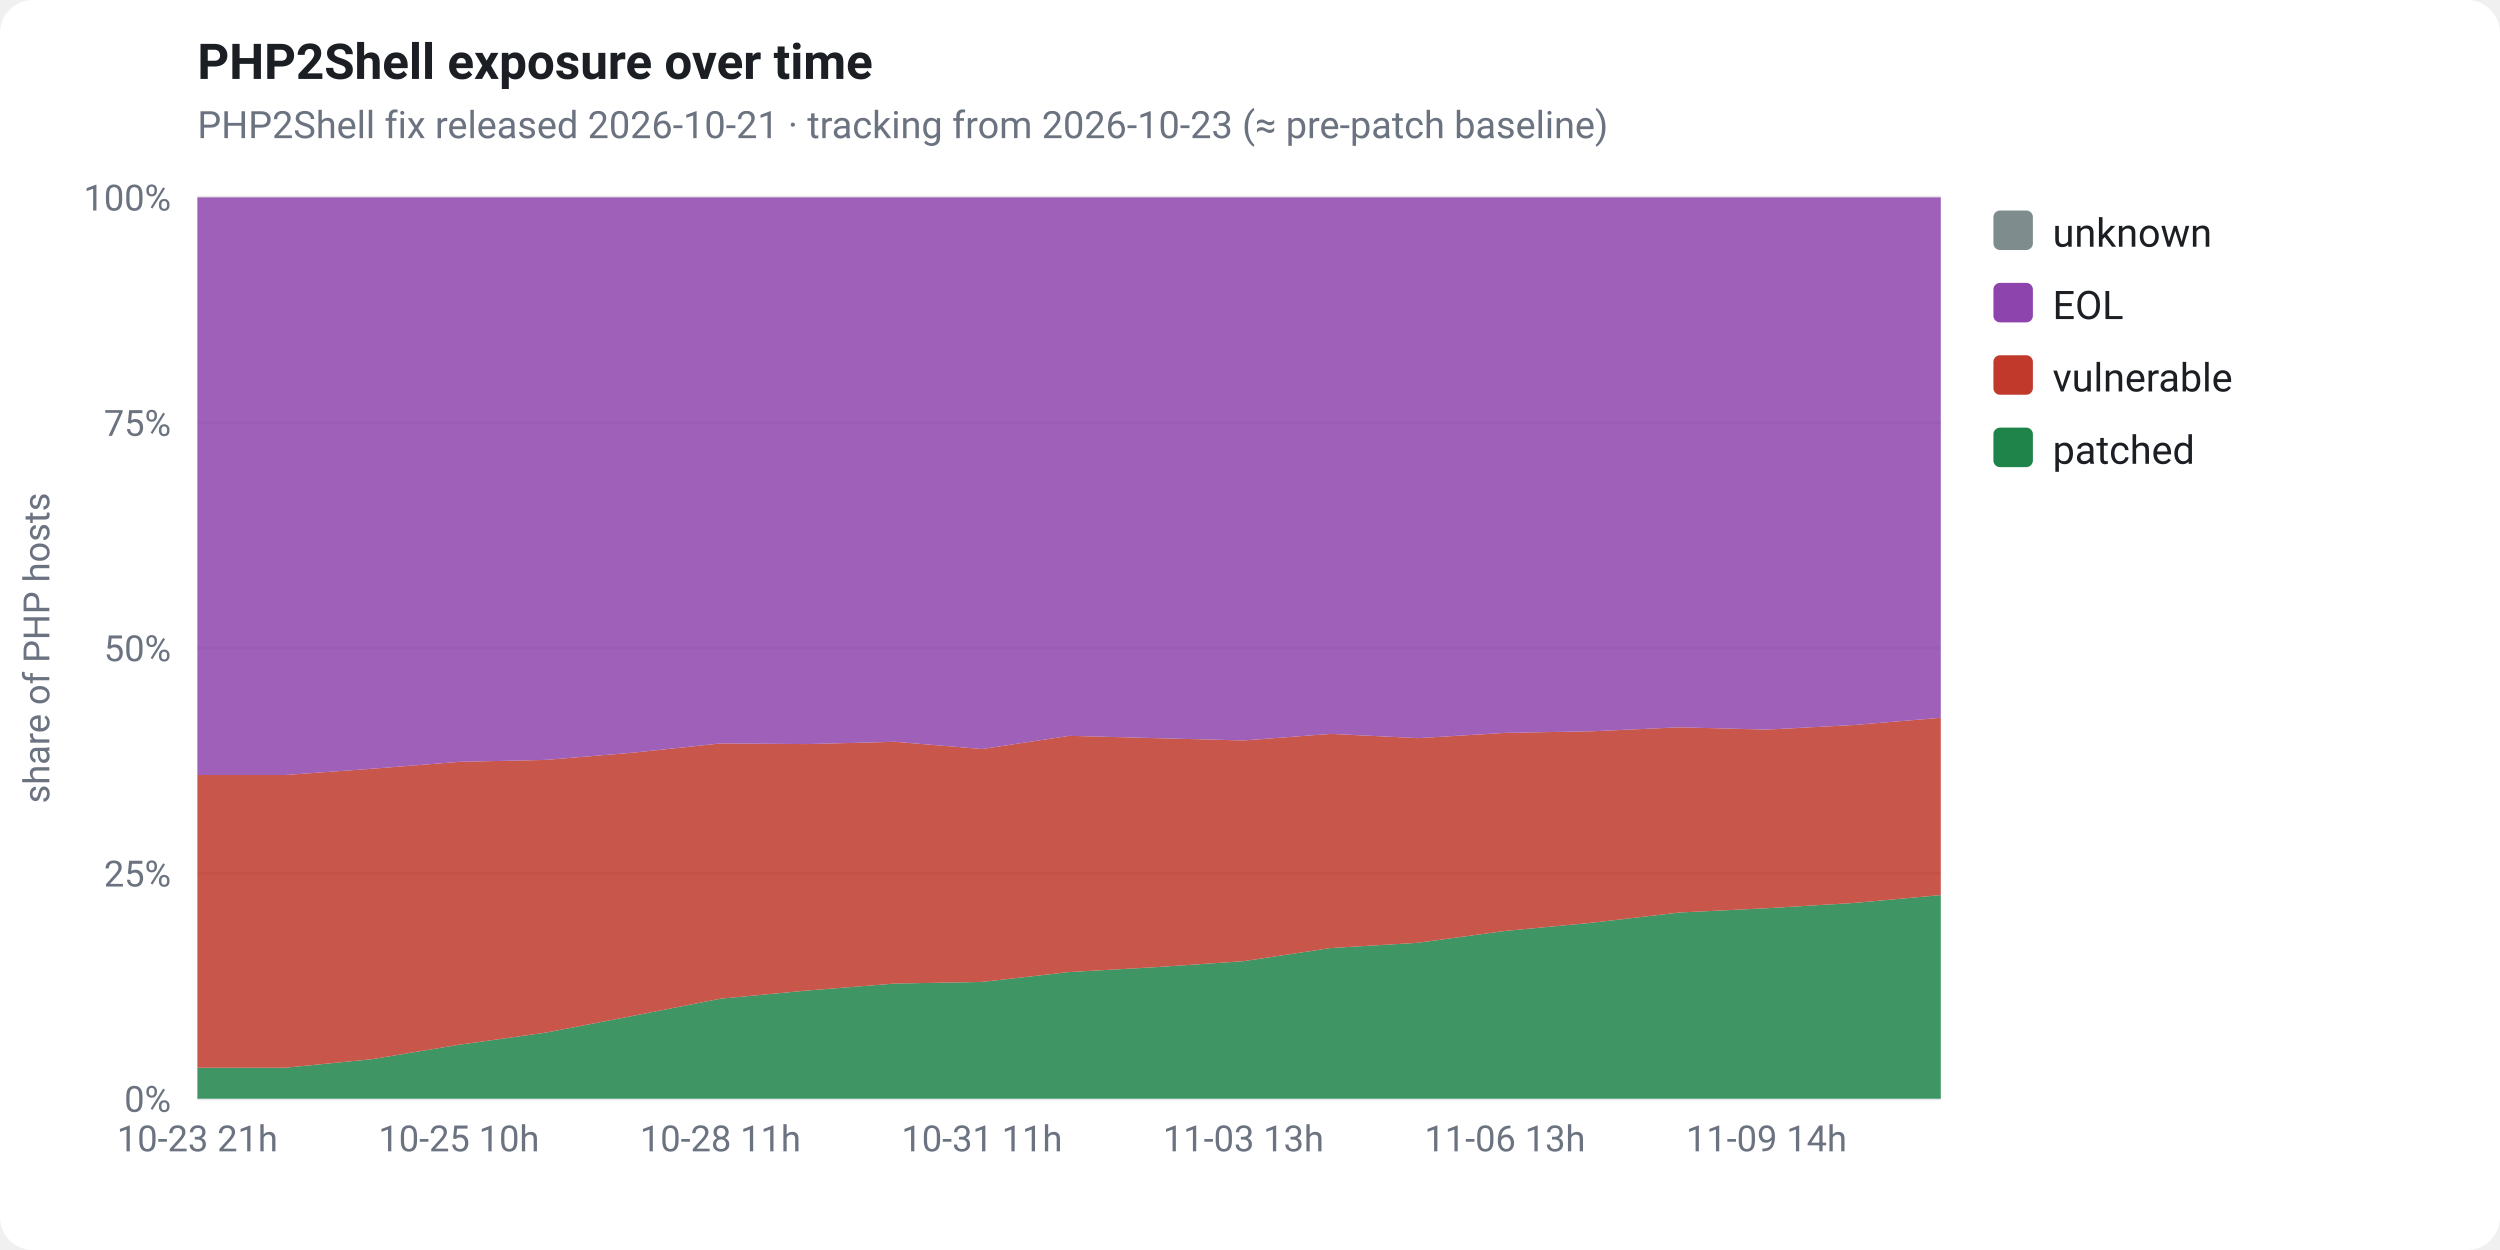
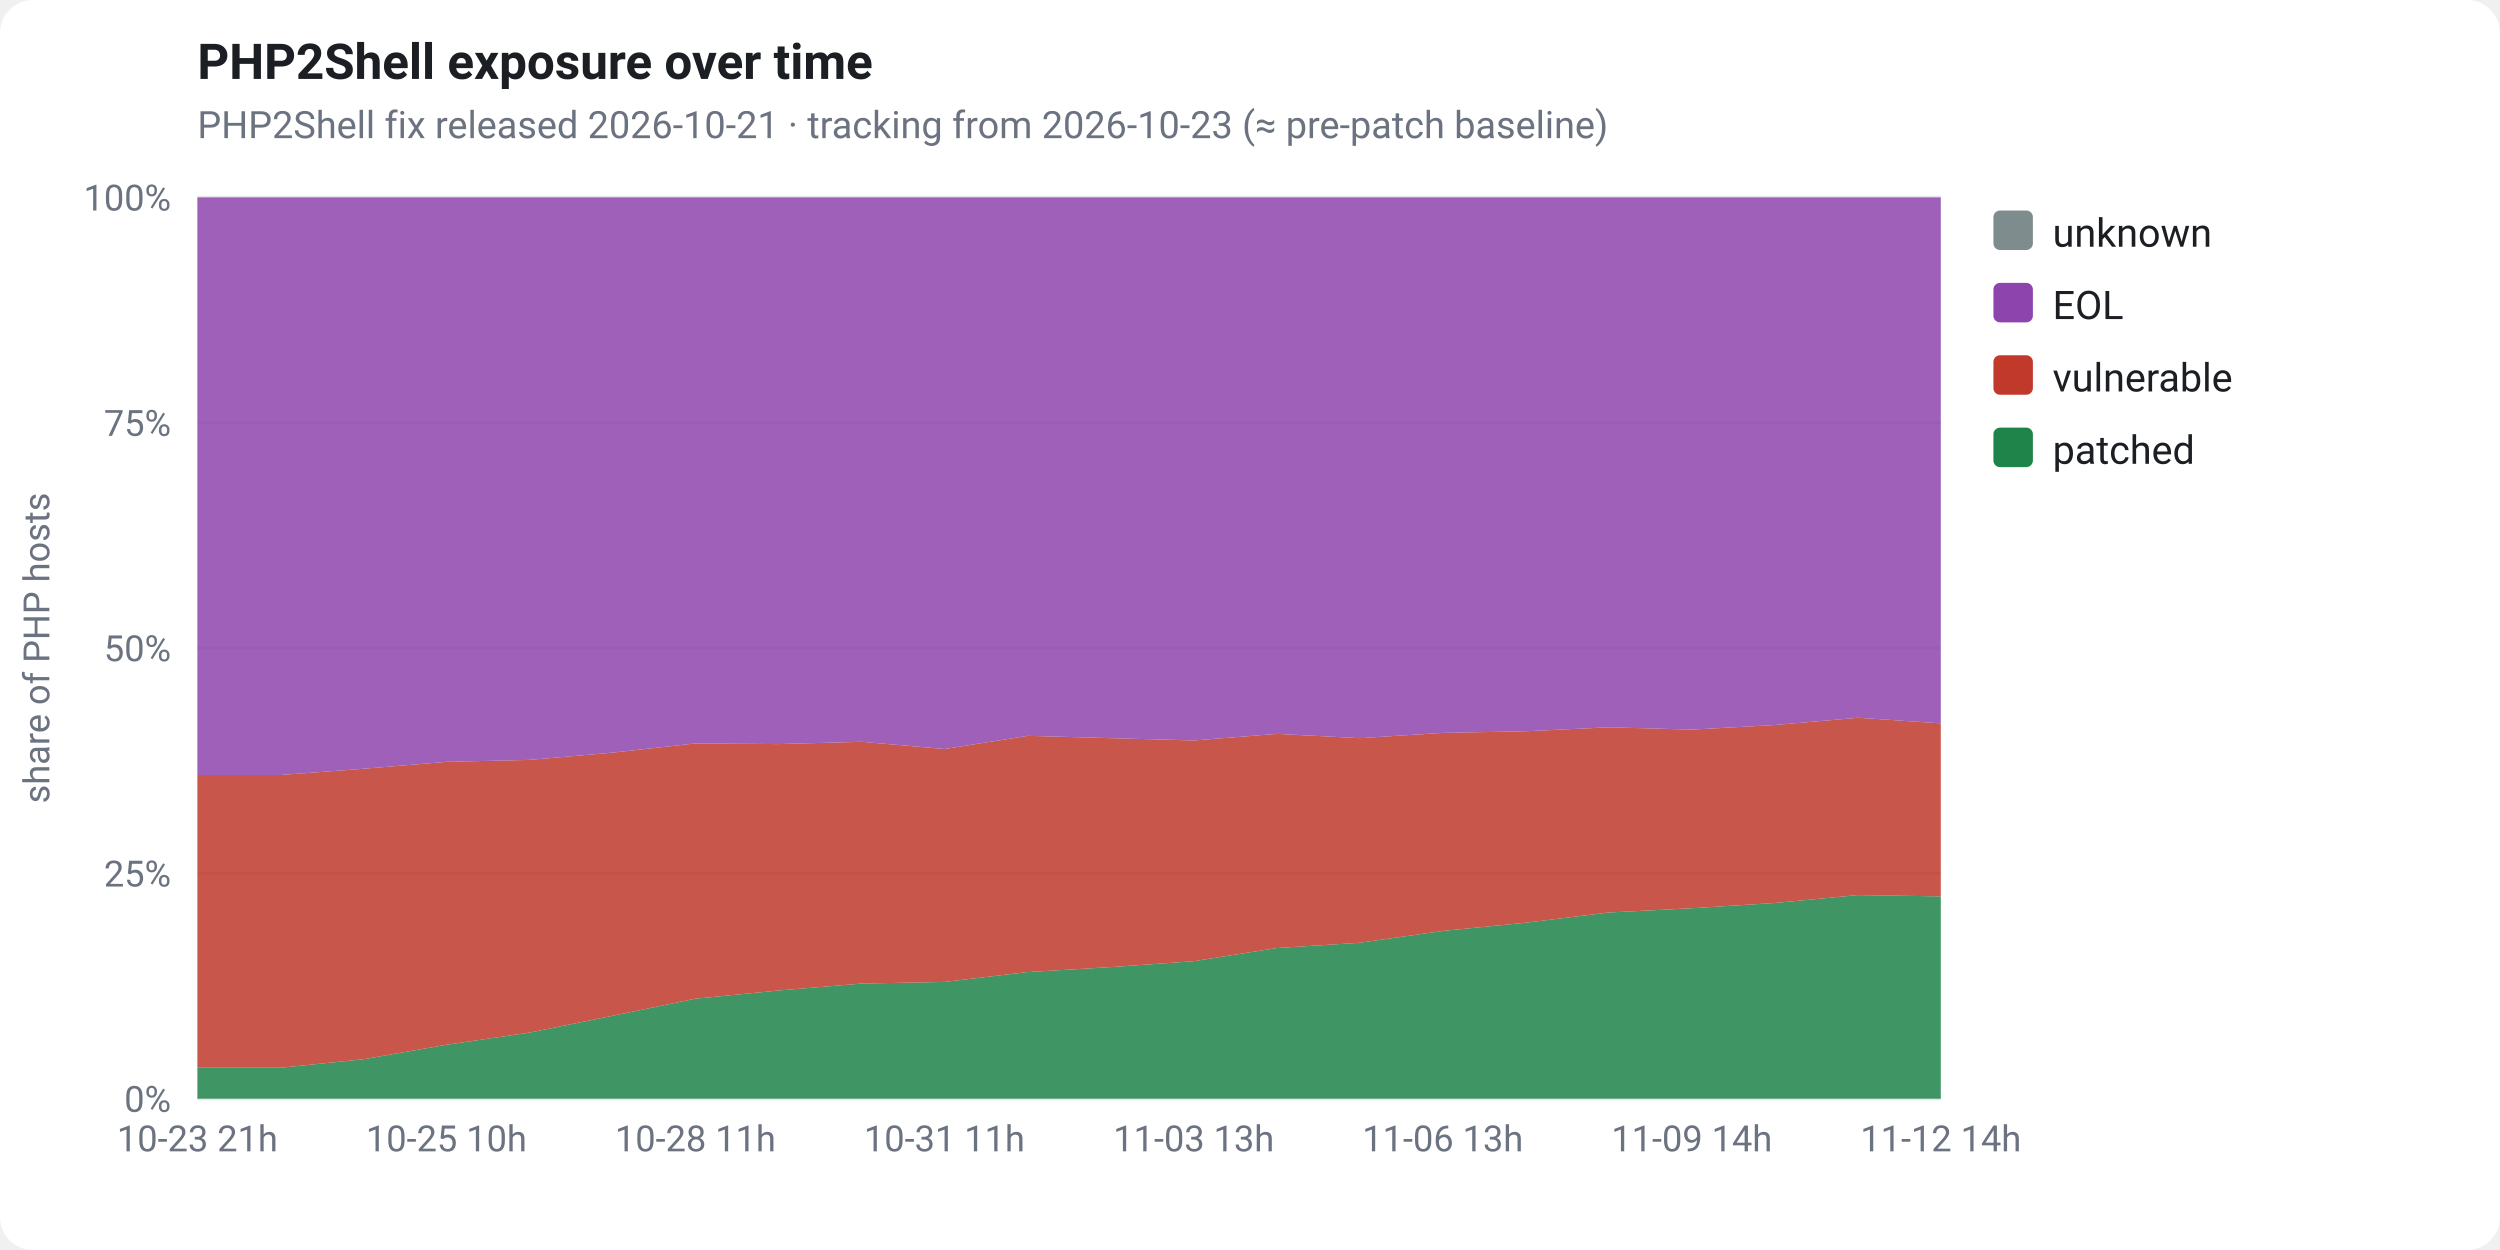
<svg xmlns="http://www.w3.org/2000/svg" viewBox="0 0 760 380" width="760" height="380" font-family="-apple-system,Segoe UI,Roboto,Helvetica,Arial,sans-serif" role="img">
  <rect x="0" y="0" width="760" height="380" fill="#ffffff" rx="10" />
  <text x="60" y="24" fill="#1b1f24" font-size="15" font-weight="700">PHP2Shell exposure over time</text>
  <text x="60" y="42" fill="#6b7280" font-size="11.5">PHP2Shell fix released 2026-10-21 · tracking from 2026-10-23 (≈ pre-patch baseline)</text>
  <line x1="60" y1="334.0" x2="590" y2="334.0" stroke="#e5e7eb" stroke-width="1" />
  <text x="52" y="338.0" fill="#6b7280" font-size="11" text-anchor="end">0%</text>
  <line x1="60" y1="265.5" x2="590" y2="265.5" stroke="#e5e7eb" stroke-width="1" />
  <text x="52" y="269.5" fill="#6b7280" font-size="11" text-anchor="end">25%</text>
  <line x1="60" y1="197.0" x2="590" y2="197.0" stroke="#e5e7eb" stroke-width="1" />
  <text x="52" y="201.0" fill="#6b7280" font-size="11" text-anchor="end">50%</text>
  <line x1="60" y1="128.5" x2="590" y2="128.5" stroke="#e5e7eb" stroke-width="1" />
  <text x="52" y="132.5" fill="#6b7280" font-size="11" text-anchor="end">75%</text>
  <line x1="60" y1="60.0" x2="590" y2="60.0" stroke="#e5e7eb" stroke-width="1" />
  <text x="52" y="64.0" fill="#6b7280" font-size="11" text-anchor="end">100%</text>
  <text x="15" y="197" fill="#6b7280" font-size="11" text-anchor="middle" transform="rotate(-90 15 197)">share of PHP hosts</text>
-   <polygon points="60.0,324.6 86.5,324.6 113.0,322.0 139.5,317.6 166.0,313.9 192.5,308.8 219.0,303.6 245.5,301.1 272.0,299.0 298.5,298.5 325.0,295.5 351.5,294.0 378.0,292.2 404.5,288.2 431.0,286.6 457.5,283.0 484.0,280.5 510.5,277.4 537.0,276.1 563.5,274.5 590.0,272.1 590.0,334.0 563.5,334.0 537.0,334.0 510.5,334.0 484.0,334.0 457.5,334.0 431.0,334.0 404.5,334.0 378.0,334.0 351.5,334.0 325.0,334.0 298.5,334.0 272.0,334.0 245.5,334.0 219.0,334.0 192.5,334.0 166.0,334.0 139.5,334.0 113.0,334.0 86.5,334.0 60.0,334.0" fill="#1e8449" fill-opacity="0.85" />
-   <polygon points="60.0,235.6 86.5,235.6 113.0,233.7 139.5,231.6 166.0,231.0 192.5,228.8 219.0,226.0 245.5,226.2 272.0,225.5 298.5,227.7 325.0,223.7 351.5,224.4 378.0,225.1 404.5,223.1 431.0,224.4 457.5,222.8 484.0,222.3 510.5,221.1 537.0,221.8 563.5,220.4 590.0,218.2 590.0,272.1 563.5,274.5 537.0,276.1 510.5,277.4 484.0,280.5 457.5,283.0 431.0,286.6 404.5,288.2 378.0,292.2 351.5,294.0 325.0,295.5 298.5,298.5 272.0,299.0 245.5,301.1 219.0,303.6 192.5,308.8 166.0,313.9 139.5,317.6 113.0,322.0 86.5,324.6 60.0,324.6" fill="#c0392b" fill-opacity="0.85" />
-   <polygon points="60.0,60.0 86.5,60.0 113.0,60.0 139.5,60.0 166.0,60.0 192.5,60.0 219.0,60.0 245.5,60.0 272.0,60.0 298.5,60.0 325.0,60.0 351.5,60.0 378.0,60.0 404.5,60.0 431.0,60.0 457.5,60.0 484.0,60.0 510.5,60.0 537.0,60.0 563.5,60.0 590.0,60.0 590.0,218.2 563.5,220.4 537.0,221.8 510.5,221.1 484.0,222.3 457.5,222.8 431.0,224.4 404.5,223.1 378.0,225.1 351.5,224.4 325.0,223.7 298.5,227.7 272.0,225.5 245.5,226.2 219.0,226.0 192.5,228.8 166.0,231.0 139.5,231.6 113.0,233.7 86.5,235.6 60.0,235.6" fill="#8e44ad" fill-opacity="0.85" />
-   <polygon points="60.0,60.0 86.5,60.0 113.0,60.0 139.5,60.0 166.0,60.0 192.5,60.0 219.0,60.0 245.5,60.0 272.0,60.0 298.5,60.0 325.0,60.0 351.5,60.0 378.0,60.0 404.5,60.0 431.0,60.0 457.5,60.0 484.0,60.0 510.5,60.0 537.0,60.0 563.5,60.0 590.0,60.0 590.0,60.0 563.5,60.0 537.0,60.0 510.5,60.0 484.0,60.0 457.5,60.0 431.0,60.0 404.5,60.0 378.0,60.0 351.5,60.0 325.0,60.0 298.5,60.0 272.0,60.0 245.5,60.0 219.0,60.0 192.5,60.0 166.0,60.0 139.5,60.0 113.0,60.0 86.5,60.0 60.0,60.0" fill="#7f8c8d" fill-opacity="0.85" />
+   <polygon points="60.0,324.6 85.2,324.6 110.5,322.0 135.7,317.6 161.0,313.9 186.2,308.8 211.4,303.6 236.7,301.1 261.9,299.0 287.1,298.5 312.4,295.5 337.6,294.0 362.9,292.2 388.1,288.2 413.3,286.6 438.6,283.0 463.8,280.5 489.0,277.4 514.3,276.1 539.5,274.5 564.8,272.1 590.0,272.5 590.0,334.0 564.8,334.0 539.5,334.0 514.3,334.0 489.0,334.0 463.8,334.0 438.6,334.0 413.3,334.0 388.1,334.0 362.9,334.0 337.6,334.0 312.4,334.0 287.1,334.0 261.9,334.0 236.7,334.0 211.4,334.0 186.2,334.0 161.0,334.0 135.7,334.0 110.5,334.0 85.2,334.0 60.0,334.0" fill="#1e8449" fill-opacity="0.85" />
+   <polygon points="60.0,235.6 85.2,235.6 110.5,233.7 135.7,231.6 161.0,231.0 186.2,228.8 211.4,226.0 236.7,226.2 261.9,225.5 287.1,227.7 312.4,223.7 337.6,224.4 362.9,225.1 388.1,223.1 413.3,224.4 438.6,222.8 463.8,222.3 489.0,221.1 514.3,221.8 539.5,220.4 564.8,218.2 590.0,219.9 590.0,272.5 564.8,272.1 539.5,274.5 514.3,276.1 489.0,277.4 463.8,280.5 438.6,283.0 413.3,286.6 388.1,288.2 362.9,292.2 337.6,294.0 312.4,295.5 287.1,298.5 261.9,299.0 236.7,301.1 211.4,303.6 186.2,308.8 161.0,313.9 135.7,317.6 110.5,322.0 85.2,324.6 60.0,324.6" fill="#c0392b" fill-opacity="0.85" />
+   <polygon points="60.0,60.0 85.2,60.0 110.5,60.0 135.7,60.0 161.0,60.0 186.2,60.0 211.4,60.0 236.7,60.0 261.9,60.0 287.1,60.0 312.4,60.0 337.6,60.0 362.9,60.0 388.1,60.0 413.3,60.0 438.6,60.0 463.8,60.0 489.0,60.0 514.3,60.0 539.5,60.0 564.8,60.0 590.0,60.0 590.0,219.9 564.8,218.2 539.5,220.4 514.3,221.8 489.0,221.1 463.8,222.3 438.6,222.8 413.3,224.4 388.1,223.1 362.9,225.1 337.6,224.4 312.4,223.7 287.1,227.7 261.9,225.5 236.7,226.2 211.4,226.0 186.2,228.8 161.0,231.0 135.7,231.6 110.5,233.7 85.2,235.6 60.0,235.6" fill="#8e44ad" fill-opacity="0.85" />
+   <polygon points="60.0,60.0 85.2,60.0 110.5,60.0 135.7,60.0 161.0,60.0 186.2,60.0 211.4,60.0 236.7,60.0 261.9,60.0 287.1,60.0 312.4,60.0 337.6,60.0 362.9,60.0 388.1,60.0 413.3,60.0 438.6,60.0 463.8,60.0 489.0,60.0 514.3,60.0 539.5,60.0 564.8,60.0 590.0,60.0 590.0,60.0 564.8,60.0 539.5,60.0 514.3,60.0 489.0,60.0 463.8,60.0 438.6,60.0 413.3,60.0 388.1,60.0 362.9,60.0 337.6,60.0 312.4,60.0 287.1,60.0 261.9,60.0 236.7,60.0 211.4,60.0 186.2,60.0 161.0,60.0 135.7,60.0 110.5,60.0 85.2,60.0 60.0,60.0" fill="#7f8c8d" fill-opacity="0.85" />
  <text x="60.0" y="350" fill="#6b7280" font-size="11" text-anchor="middle">10-23 21h</text>
-   <text x="139.5" y="350" fill="#6b7280" font-size="11" text-anchor="middle">10-25 10h</text>
-   <text x="219.0" y="350" fill="#6b7280" font-size="11" text-anchor="middle">10-28 11h</text>
-   <text x="298.5" y="350" fill="#6b7280" font-size="11" text-anchor="middle">10-31 11h</text>
-   <text x="378.0" y="350" fill="#6b7280" font-size="11" text-anchor="middle">11-03 13h</text>
-   <text x="457.5" y="350" fill="#6b7280" font-size="11" text-anchor="middle">11-06 13h</text>
-   <text x="537.0" y="350" fill="#6b7280" font-size="11" text-anchor="middle">11-09 14h</text>
+   <text x="135.7" y="350" fill="#6b7280" font-size="11" text-anchor="middle">10-25 10h</text>
+   <text x="211.4" y="350" fill="#6b7280" font-size="11" text-anchor="middle">10-28 11h</text>
+   <text x="287.1" y="350" fill="#6b7280" font-size="11" text-anchor="middle">10-31 11h</text>
+   <text x="362.9" y="350" fill="#6b7280" font-size="11" text-anchor="middle">11-03 13h</text>
+   <text x="438.6" y="350" fill="#6b7280" font-size="11" text-anchor="middle">11-06 13h</text>
+   <text x="514.3" y="350" fill="#6b7280" font-size="11" text-anchor="middle">11-09 14h</text>
+   <text x="590.0" y="350" fill="#6b7280" font-size="11" text-anchor="middle">11-12 14h</text>
  <rect x="606" y="64" width="12" height="12" rx="2" fill="#7f8c8d" />
  <text x="624" y="75" fill="#1b1f24" font-size="12">unknown</text>
  <rect x="606" y="86" width="12" height="12" rx="2" fill="#8e44ad" />
  <text x="624" y="97" fill="#1b1f24" font-size="12">EOL</text>
  <rect x="606" y="108" width="12" height="12" rx="2" fill="#c0392b" />
  <text x="624" y="119" fill="#1b1f24" font-size="12">vulnerable</text>
  <rect x="606" y="130" width="12" height="12" rx="2" fill="#1e8449" />
  <text x="624" y="141" fill="#1b1f24" font-size="12">patched</text>
</svg>
